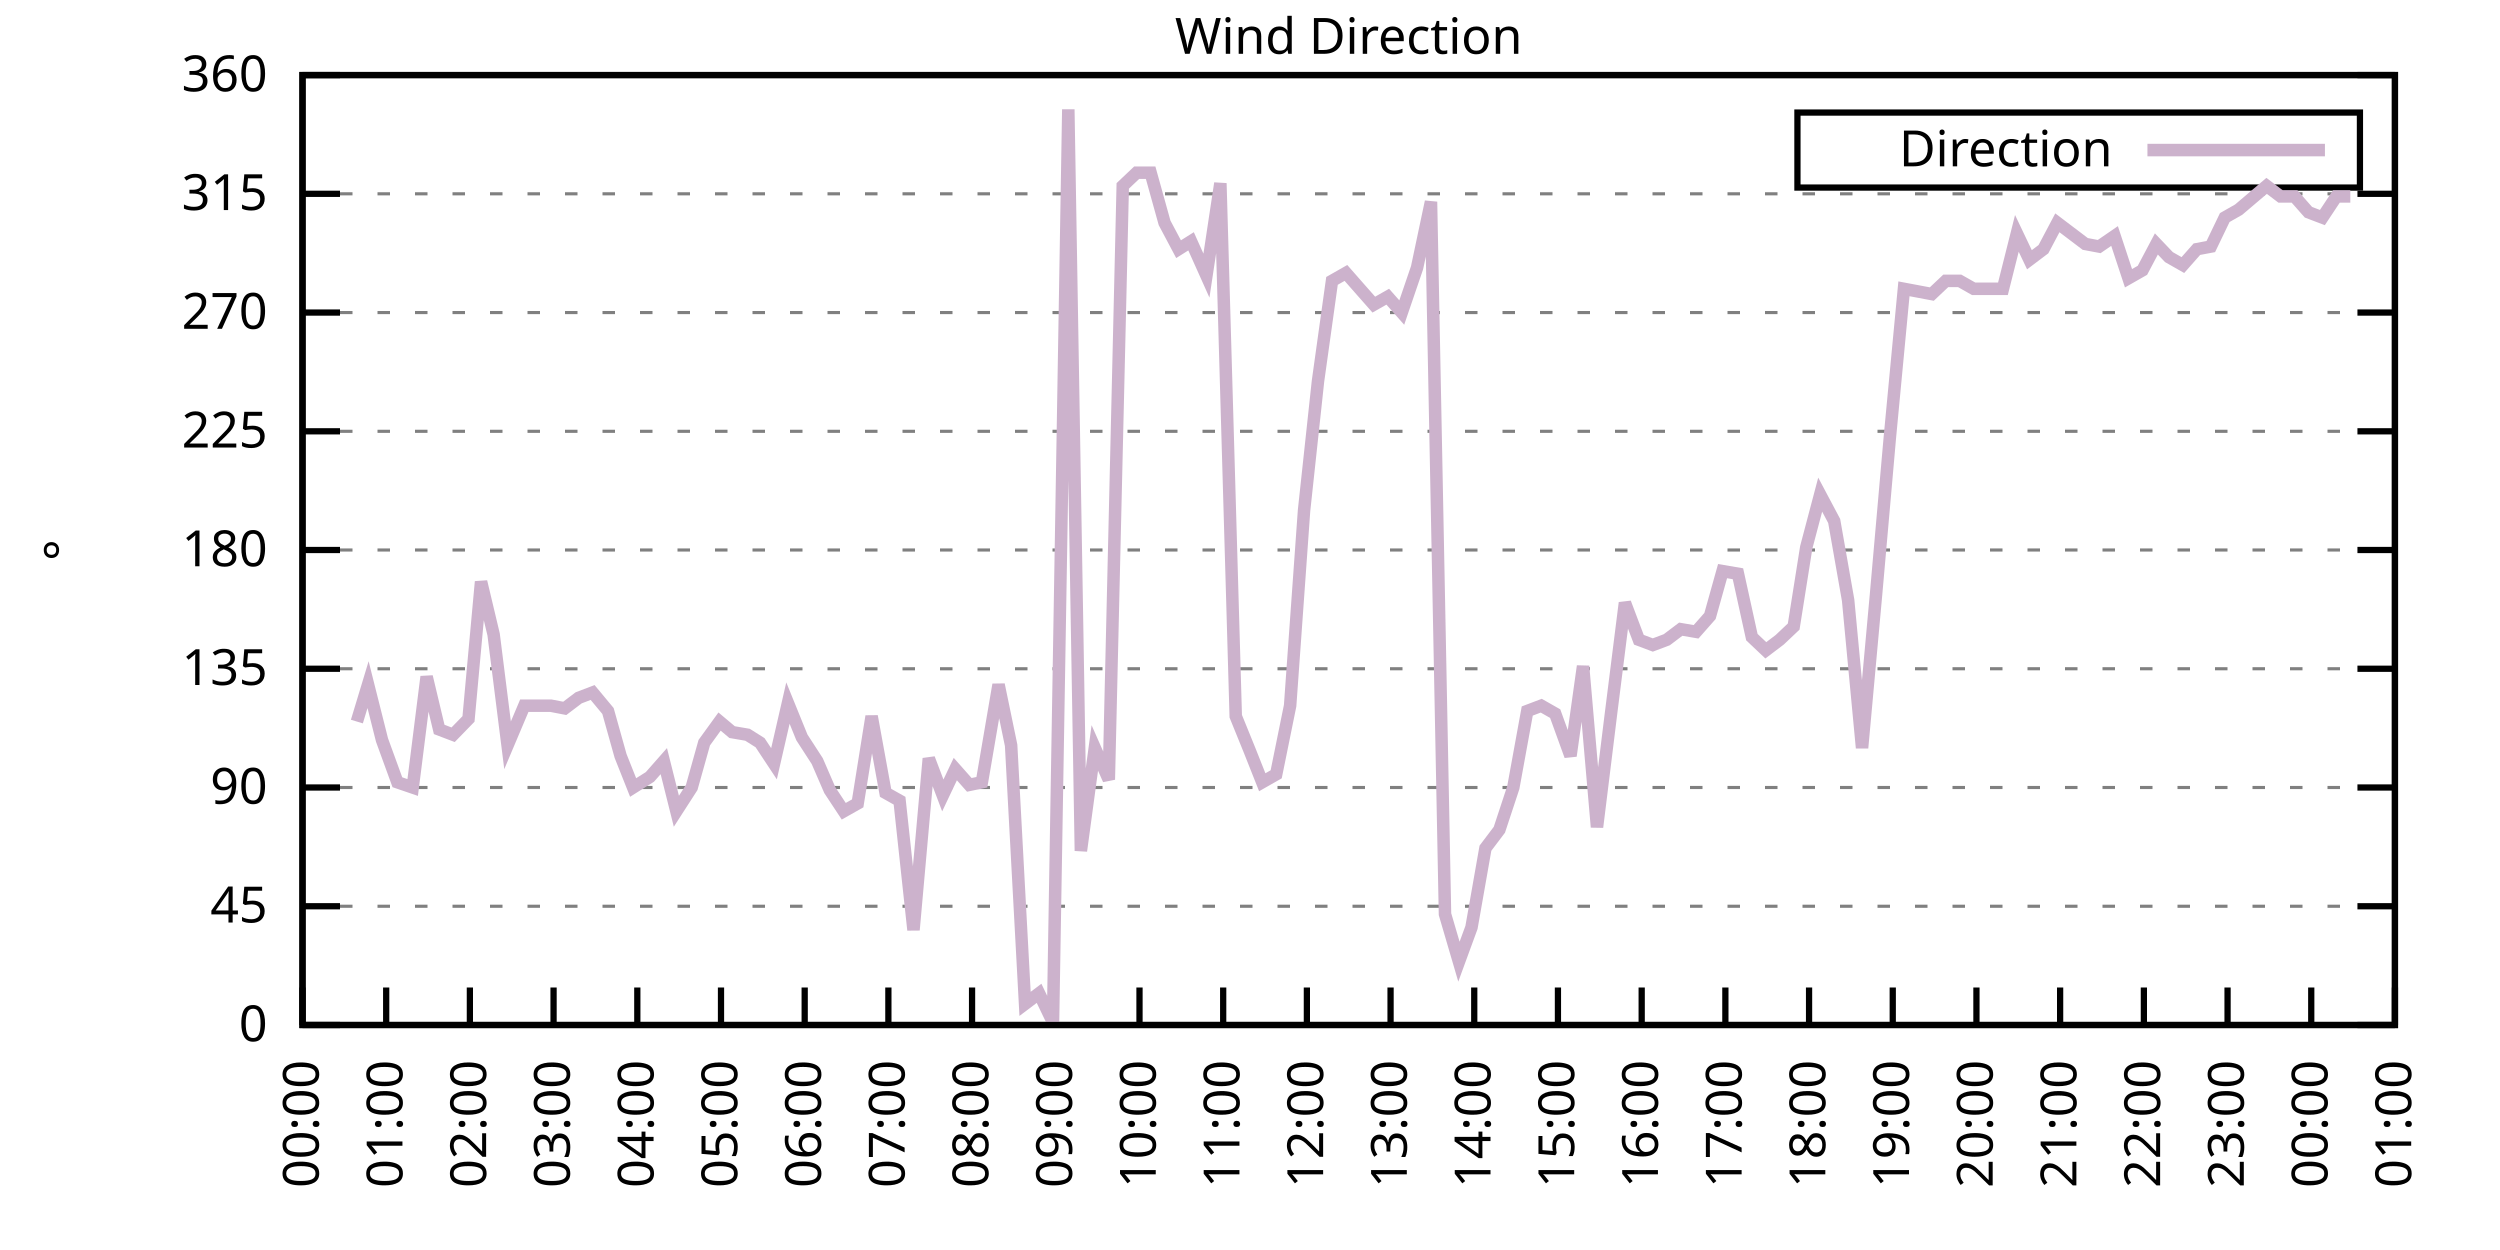
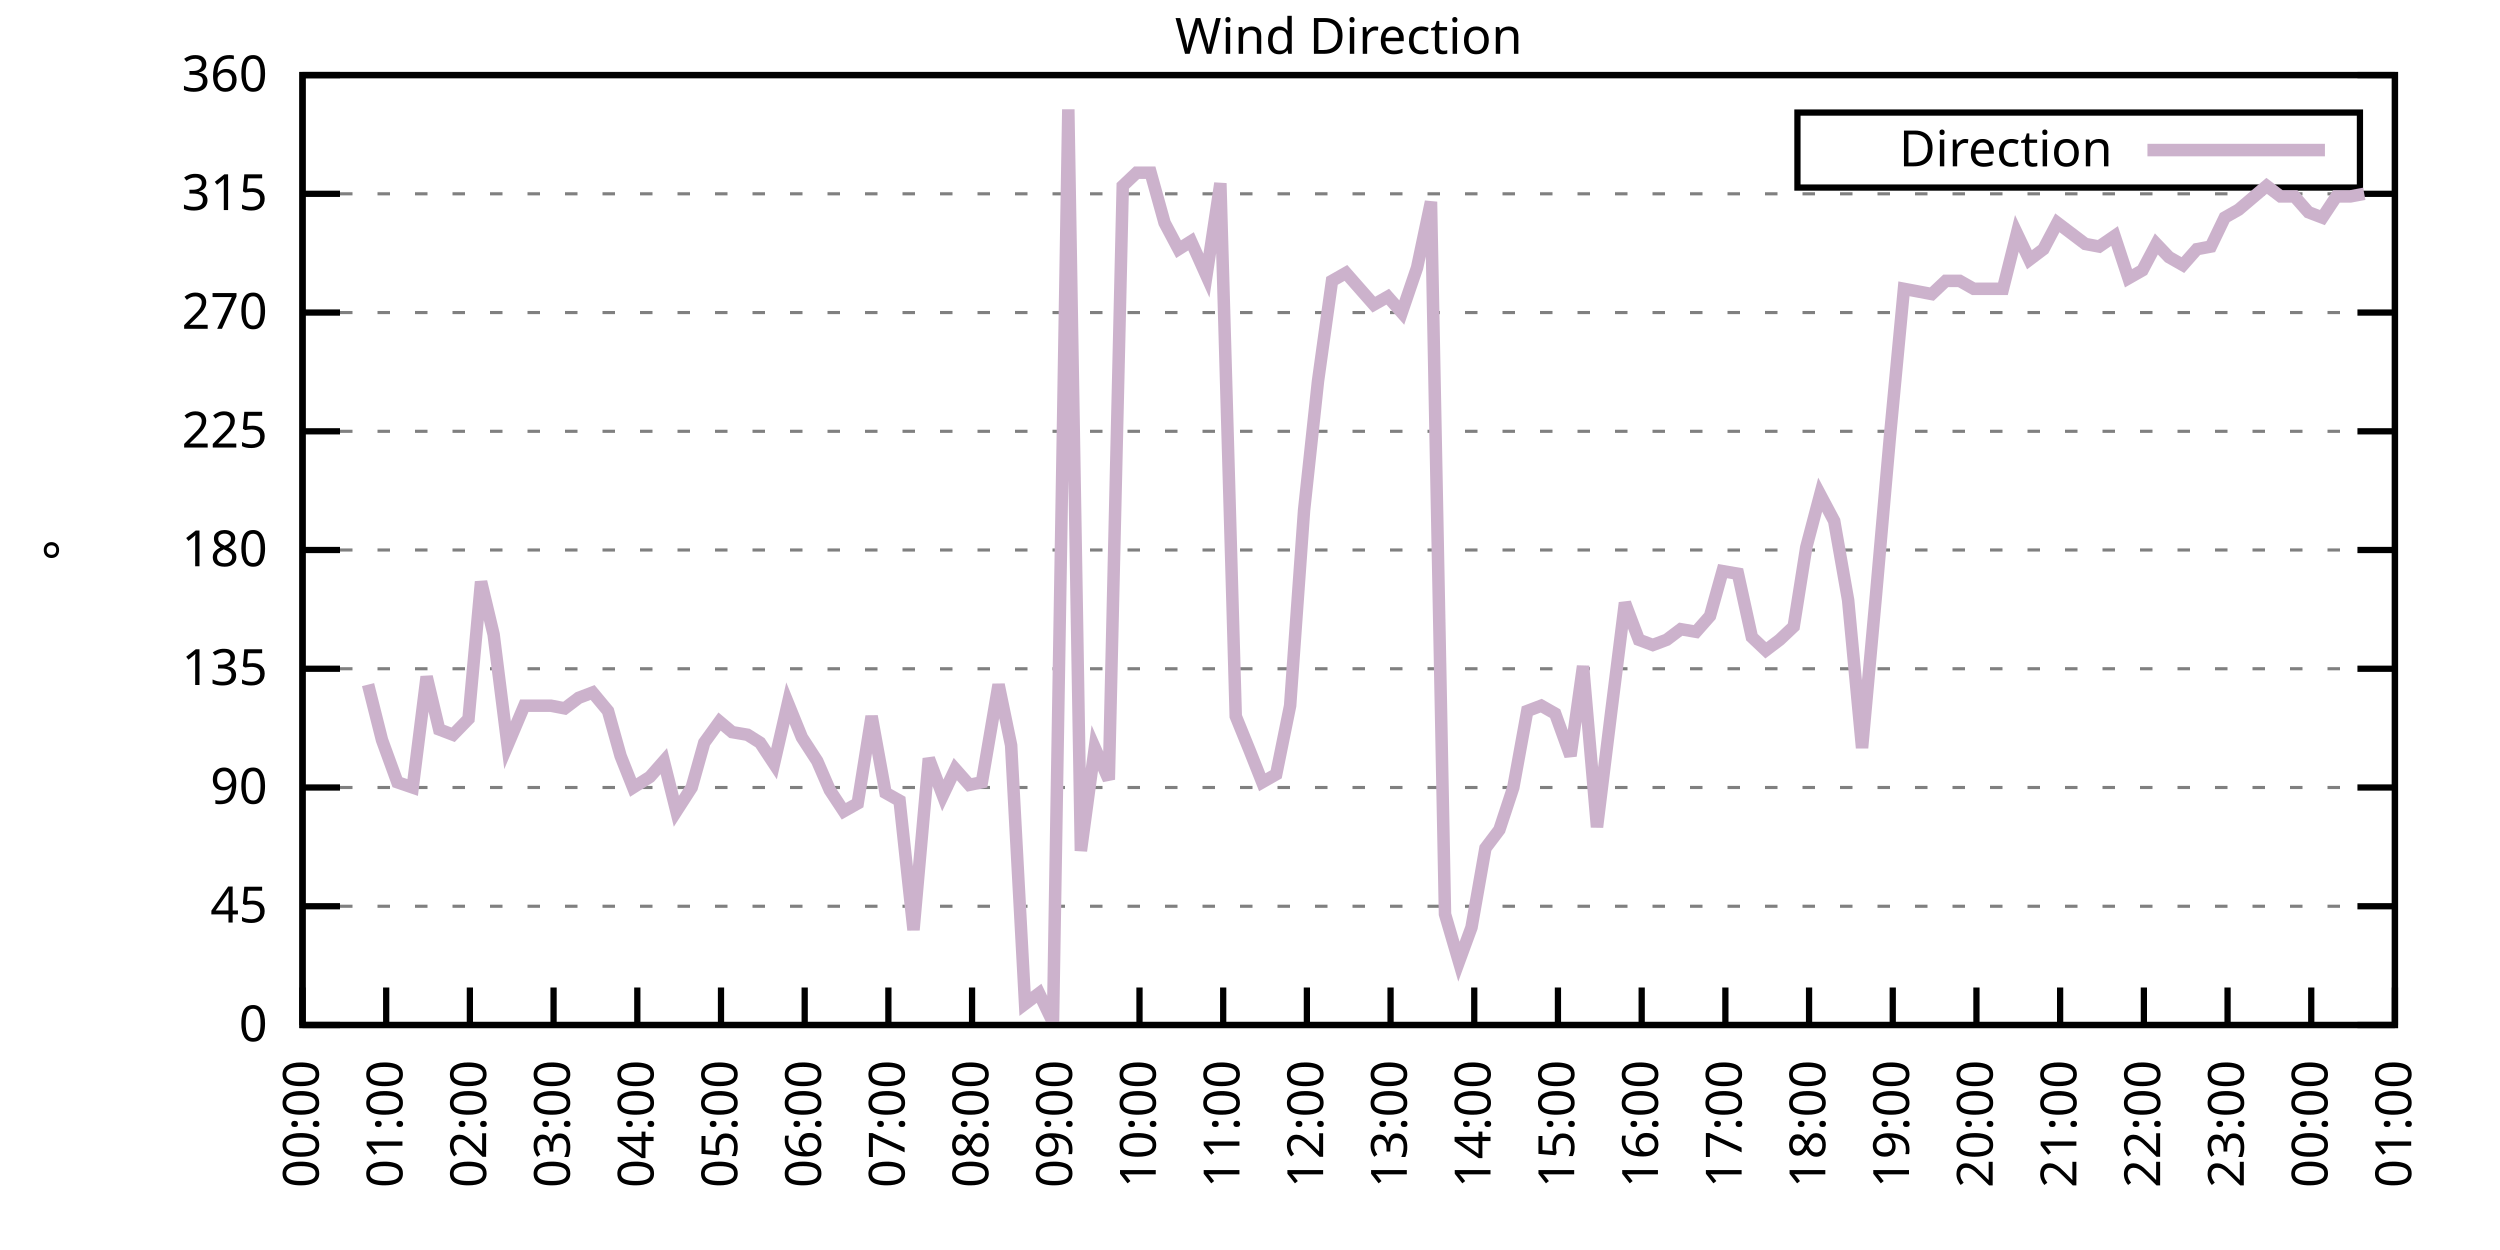
<svg xmlns="http://www.w3.org/2000/svg" xmlns:xlink="http://www.w3.org/1999/xlink" width="400" height="200" viewBox="0 0 400 200">
  <g id="gnuplot_canvas">
    <rect x="0" y="0" width="400" height="200" fill="none" />
    <defs>
      <circle id="gpDot" r="0.5" stroke-width="0.5" stroke="currentColor" />
      <path id="gpPt0" stroke-width="0.333" stroke="currentColor" d="M-1,0 h2 M0,-1 v2" />
      <path id="gpPt1" stroke-width="0.333" stroke="currentColor" d="M-1,-1 L1,1 M1,-1 L-1,1" />
      <path id="gpPt2" stroke-width="0.333" stroke="currentColor" d="M-1,0 L1,0 M0,-1 L0,1 M-1,-1 L1,1 M-1,1 L1,-1" />
      <rect id="gpPt3" stroke-width="0.333" stroke="currentColor" x="-1" y="-1" width="2" height="2" />
      <rect id="gpPt4" stroke-width="0.333" stroke="currentColor" fill="currentColor" x="-1" y="-1" width="2" height="2" />
      <circle id="gpPt5" stroke-width="0.333" stroke="currentColor" cx="0" cy="0" r="1" />
      <use xlink:href="#gpPt5" id="gpPt6" fill="currentColor" stroke="none" />
      <path id="gpPt7" stroke-width="0.333" stroke="currentColor" d="M0,-1.33 L-1.33,0.67 L1.33,0.67 z" />
      <use xlink:href="#gpPt7" id="gpPt8" fill="currentColor" stroke="none" />
      <use xlink:href="#gpPt7" id="gpPt9" stroke="currentColor" transform="rotate(180)" />
      <use xlink:href="#gpPt9" id="gpPt10" fill="currentColor" stroke="none" />
      <use xlink:href="#gpPt3" id="gpPt11" stroke="currentColor" transform="rotate(45)" />
      <use xlink:href="#gpPt11" id="gpPt12" fill="currentColor" stroke="none" />
      <path id="gpPt13" stroke-width="0.333" stroke="currentColor" d="M0,1.330 L1.265,0.411 L0.782,-1.067 L-0.782,-1.076 L-1.265,0.411 z" />
      <use xlink:href="#gpPt13" id="gpPt14" fill="currentColor" stroke="none" />
      <filter id="textbox" filterUnits="objectBoundingBox" x="0" y="0" height="1" width="1">
        <feFlood flood-color="white" flood-opacity="1" result="bgnd" />
        <feComposite in="SourceGraphic" in2="bgnd" operator="atop" />
      </filter>
      <filter id="greybox" filterUnits="objectBoundingBox" x="0" y="0" height="1" width="1">
        <feFlood flood-color="lightgrey" flood-opacity="1" result="grey" />
        <feComposite in="SourceGraphic" in2="grey" operator="atop" />
      </filter>
    </defs>
    <g fill="none" color="white" stroke="currentColor" stroke-width="1.00" stroke-linecap="butt" stroke-linejoin="miter">
</g>
    <g fill="none" color="black" stroke="currentColor" stroke-width="1.00" stroke-linecap="butt" stroke-linejoin="miter">
      <g stroke="none" shape-rendering="crispEdges">
        <polygon fill="rgb(255, 255, 255)" points="48.40,164.00 383.18,164.00 383.18,12.02 48.40,12.02 " />
      </g>
    </g>
    <g fill="none" color="black" stroke="currentColor" stroke-width="1.00" stroke-linecap="butt" stroke-linejoin="miter">
</g>
    <g fill="none" color="black" stroke="black" stroke-width="0.50" stroke-linecap="butt" stroke-linejoin="miter">
</g>
    <g fill="none" color="gray" stroke="currentColor" stroke-width="0.50" stroke-linecap="butt" stroke-linejoin="miter">
      <path stroke="gray" stroke-dasharray="2,4" class="gridline" d="M48.40,164.00 L383.19,164.00  " />
    </g>
    <g fill="none" color="gray" stroke="gray" stroke-width="1.00" stroke-linecap="butt" stroke-linejoin="miter">
</g>
    <g fill="none" color="black" stroke="currentColor" stroke-width="1.00" stroke-linecap="butt" stroke-linejoin="miter">
      <path stroke="black" d="M48.40,164.00 L54.40,164.00 M383.19,164.00 L377.19,164.00  " />
      <g transform="translate(42.80,166.60)" stroke="none" fill="black" font-family="Sans" font-size="8.00" text-anchor="end">
        <text>
          <tspan font-family="Sans"> 0</tspan>
        </text>
      </g>
    </g>
    <g fill="none" color="black" stroke="currentColor" stroke-width="1.00" stroke-linecap="butt" stroke-linejoin="miter">
</g>
    <g fill="none" color="black" stroke="black" stroke-width="0.50" stroke-linecap="butt" stroke-linejoin="miter">
</g>
    <g fill="none" color="gray" stroke="currentColor" stroke-width="0.50" stroke-linecap="butt" stroke-linejoin="miter">
      <path stroke="gray" stroke-dasharray="2,4" class="gridline" d="M48.40,145.00 L383.19,145.00  " />
    </g>
    <g fill="none" color="gray" stroke="gray" stroke-width="1.00" stroke-linecap="butt" stroke-linejoin="miter">
</g>
    <g fill="none" color="black" stroke="currentColor" stroke-width="1.00" stroke-linecap="butt" stroke-linejoin="miter">
      <path stroke="black" d="M48.40,145.00 L54.40,145.00 M383.19,145.00 L377.19,145.00  " />
      <g transform="translate(42.80,147.60)" stroke="none" fill="black" font-family="Sans" font-size="8.00" text-anchor="end">
        <text>
          <tspan font-family="Sans"> 45</tspan>
        </text>
      </g>
    </g>
    <g fill="none" color="black" stroke="currentColor" stroke-width="1.00" stroke-linecap="butt" stroke-linejoin="miter">
</g>
    <g fill="none" color="black" stroke="black" stroke-width="0.50" stroke-linecap="butt" stroke-linejoin="miter">
</g>
    <g fill="none" color="gray" stroke="currentColor" stroke-width="0.50" stroke-linecap="butt" stroke-linejoin="miter">
      <path stroke="gray" stroke-dasharray="2,4" class="gridline" d="M48.40,126.00 L383.19,126.00  " />
    </g>
    <g fill="none" color="gray" stroke="gray" stroke-width="1.00" stroke-linecap="butt" stroke-linejoin="miter">
</g>
    <g fill="none" color="black" stroke="currentColor" stroke-width="1.00" stroke-linecap="butt" stroke-linejoin="miter">
      <path stroke="black" d="M48.40,126.00 L54.40,126.00 M383.19,126.00 L377.19,126.00  " />
      <g transform="translate(42.80,128.60)" stroke="none" fill="black" font-family="Sans" font-size="8.00" text-anchor="end">
        <text>
          <tspan font-family="Sans"> 90</tspan>
        </text>
      </g>
    </g>
    <g fill="none" color="black" stroke="currentColor" stroke-width="1.00" stroke-linecap="butt" stroke-linejoin="miter">
</g>
    <g fill="none" color="black" stroke="black" stroke-width="0.50" stroke-linecap="butt" stroke-linejoin="miter">
</g>
    <g fill="none" color="gray" stroke="currentColor" stroke-width="0.50" stroke-linecap="butt" stroke-linejoin="miter">
      <path stroke="gray" stroke-dasharray="2,4" class="gridline" d="M48.40,107.00 L383.19,107.00  " />
    </g>
    <g fill="none" color="gray" stroke="gray" stroke-width="1.00" stroke-linecap="butt" stroke-linejoin="miter">
</g>
    <g fill="none" color="black" stroke="currentColor" stroke-width="1.00" stroke-linecap="butt" stroke-linejoin="miter">
      <path stroke="black" d="M48.40,107.00 L54.40,107.00 M383.19,107.00 L377.19,107.00  " />
      <g transform="translate(42.80,109.60)" stroke="none" fill="black" font-family="Sans" font-size="8.00" text-anchor="end">
        <text>
          <tspan font-family="Sans"> 135</tspan>
        </text>
      </g>
    </g>
    <g fill="none" color="black" stroke="currentColor" stroke-width="1.00" stroke-linecap="butt" stroke-linejoin="miter">
</g>
    <g fill="none" color="black" stroke="black" stroke-width="0.50" stroke-linecap="butt" stroke-linejoin="miter">
</g>
    <g fill="none" color="gray" stroke="currentColor" stroke-width="0.50" stroke-linecap="butt" stroke-linejoin="miter">
      <path stroke="gray" stroke-dasharray="2,4" class="gridline" d="M48.40,88.00 L383.19,88.00  " />
    </g>
    <g fill="none" color="gray" stroke="gray" stroke-width="1.00" stroke-linecap="butt" stroke-linejoin="miter">
</g>
    <g fill="none" color="black" stroke="currentColor" stroke-width="1.00" stroke-linecap="butt" stroke-linejoin="miter">
      <path stroke="black" d="M48.40,88.00 L54.40,88.00 M383.19,88.00 L377.19,88.00  " />
      <g transform="translate(42.80,90.60)" stroke="none" fill="black" font-family="Sans" font-size="8.00" text-anchor="end">
        <text>
          <tspan font-family="Sans"> 180</tspan>
        </text>
      </g>
    </g>
    <g fill="none" color="black" stroke="currentColor" stroke-width="1.00" stroke-linecap="butt" stroke-linejoin="miter">
</g>
    <g fill="none" color="black" stroke="black" stroke-width="0.50" stroke-linecap="butt" stroke-linejoin="miter">
</g>
    <g fill="none" color="gray" stroke="currentColor" stroke-width="0.50" stroke-linecap="butt" stroke-linejoin="miter">
      <path stroke="gray" stroke-dasharray="2,4" class="gridline" d="M48.40,69.01 L383.19,69.01  " />
    </g>
    <g fill="none" color="gray" stroke="gray" stroke-width="1.00" stroke-linecap="butt" stroke-linejoin="miter">
</g>
    <g fill="none" color="black" stroke="currentColor" stroke-width="1.00" stroke-linecap="butt" stroke-linejoin="miter">
      <path stroke="black" d="M48.40,69.01 L54.40,69.01 M383.19,69.01 L377.19,69.01  " />
      <g transform="translate(42.80,71.61)" stroke="none" fill="black" font-family="Sans" font-size="8.00" text-anchor="end">
        <text>
          <tspan font-family="Sans"> 225</tspan>
        </text>
      </g>
    </g>
    <g fill="none" color="black" stroke="currentColor" stroke-width="1.00" stroke-linecap="butt" stroke-linejoin="miter">
</g>
    <g fill="none" color="black" stroke="black" stroke-width="0.50" stroke-linecap="butt" stroke-linejoin="miter">
</g>
    <g fill="none" color="gray" stroke="currentColor" stroke-width="0.50" stroke-linecap="butt" stroke-linejoin="miter">
      <path stroke="gray" stroke-dasharray="2,4" class="gridline" d="M48.40,50.01 L383.19,50.01  " />
    </g>
    <g fill="none" color="gray" stroke="gray" stroke-width="1.00" stroke-linecap="butt" stroke-linejoin="miter">
</g>
    <g fill="none" color="black" stroke="currentColor" stroke-width="1.00" stroke-linecap="butt" stroke-linejoin="miter">
      <path stroke="black" d="M48.40,50.01 L54.40,50.01 M383.19,50.01 L377.19,50.01  " />
      <g transform="translate(42.80,52.61)" stroke="none" fill="black" font-family="Sans" font-size="8.00" text-anchor="end">
        <text>
          <tspan font-family="Sans"> 270</tspan>
        </text>
      </g>
    </g>
    <g fill="none" color="black" stroke="currentColor" stroke-width="1.00" stroke-linecap="butt" stroke-linejoin="miter">
</g>
    <g fill="none" color="black" stroke="black" stroke-width="0.50" stroke-linecap="butt" stroke-linejoin="miter">
</g>
    <g fill="none" color="gray" stroke="currentColor" stroke-width="0.50" stroke-linecap="butt" stroke-linejoin="miter">
      <path stroke="gray" stroke-dasharray="2,4" class="gridline" d="M48.40,31.01 L383.19,31.01  " />
    </g>
    <g fill="none" color="gray" stroke="gray" stroke-width="1.00" stroke-linecap="butt" stroke-linejoin="miter">
</g>
    <g fill="none" color="black" stroke="currentColor" stroke-width="1.00" stroke-linecap="butt" stroke-linejoin="miter">
      <path stroke="black" d="M48.40,31.01 L54.40,31.01 M383.19,31.01 L377.19,31.01  " />
      <g transform="translate(42.80,33.61)" stroke="none" fill="black" font-family="Sans" font-size="8.00" text-anchor="end">
        <text>
          <tspan font-family="Sans"> 315</tspan>
        </text>
      </g>
    </g>
    <g fill="none" color="black" stroke="currentColor" stroke-width="1.00" stroke-linecap="butt" stroke-linejoin="miter">
</g>
    <g fill="none" color="black" stroke="black" stroke-width="0.50" stroke-linecap="butt" stroke-linejoin="miter">
</g>
    <g fill="none" color="gray" stroke="currentColor" stroke-width="0.50" stroke-linecap="butt" stroke-linejoin="miter">
      <path stroke="gray" stroke-dasharray="2,4" class="gridline" d="M48.40,12.01 L383.19,12.01  " />
    </g>
    <g fill="none" color="gray" stroke="gray" stroke-width="1.00" stroke-linecap="butt" stroke-linejoin="miter">
</g>
    <g fill="none" color="black" stroke="currentColor" stroke-width="1.00" stroke-linecap="butt" stroke-linejoin="miter">
      <path stroke="black" d="M48.40,12.01 L54.40,12.01 M383.19,12.01 L377.19,12.01  " />
      <g transform="translate(42.80,14.61)" stroke="none" fill="black" font-family="Sans" font-size="8.00" text-anchor="end">
        <text>
          <tspan font-family="Sans"> 360</tspan>
        </text>
      </g>
    </g>
    <g fill="none" color="black" stroke="currentColor" stroke-width="1.00" stroke-linecap="butt" stroke-linejoin="miter">
      <path stroke="black" d="M48.40,164.00 L48.40,158.00  " />
      <g transform="translate(51.00,169.60) rotate(270.00)" stroke="none" fill="black" font-family="Sans" font-size="8.00" text-anchor="end">
        <text>
          <tspan font-family="Sans">00:00</tspan>
        </text>
      </g>
    </g>
    <g fill="none" color="black" stroke="currentColor" stroke-width="1.00" stroke-linecap="butt" stroke-linejoin="miter">
      <path stroke="black" d="M61.79,164.00 L61.79,158.00  " />
      <g transform="translate(64.39,169.60) rotate(270.00)" stroke="none" fill="black" font-family="Sans" font-size="8.00" text-anchor="end">
        <text>
          <tspan font-family="Sans">01:00</tspan>
        </text>
      </g>
    </g>
    <g fill="none" color="black" stroke="currentColor" stroke-width="1.00" stroke-linecap="butt" stroke-linejoin="miter">
      <path stroke="black" d="M75.18,164.00 L75.18,158.00  " />
      <g transform="translate(77.78,169.60) rotate(270.00)" stroke="none" fill="black" font-family="Sans" font-size="8.00" text-anchor="end">
        <text>
          <tspan font-family="Sans">02:00</tspan>
        </text>
      </g>
    </g>
    <g fill="none" color="black" stroke="currentColor" stroke-width="1.00" stroke-linecap="butt" stroke-linejoin="miter">
      <path stroke="black" d="M88.57,164.00 L88.57,158.00  " />
      <g transform="translate(91.17,169.60) rotate(270.00)" stroke="none" fill="black" font-family="Sans" font-size="8.00" text-anchor="end">
        <text>
          <tspan font-family="Sans">03:00</tspan>
        </text>
      </g>
    </g>
    <g fill="none" color="black" stroke="currentColor" stroke-width="1.00" stroke-linecap="butt" stroke-linejoin="miter">
      <path stroke="black" d="M101.97,164.00 L101.97,158.00  " />
      <g transform="translate(104.57,169.60) rotate(270.00)" stroke="none" fill="black" font-family="Sans" font-size="8.00" text-anchor="end">
        <text>
          <tspan font-family="Sans">04:00</tspan>
        </text>
      </g>
    </g>
    <g fill="none" color="black" stroke="currentColor" stroke-width="1.00" stroke-linecap="butt" stroke-linejoin="miter">
      <path stroke="black" d="M115.36,164.00 L115.36,158.00  " />
      <g transform="translate(117.96,169.60) rotate(270.00)" stroke="none" fill="black" font-family="Sans" font-size="8.00" text-anchor="end">
        <text>
          <tspan font-family="Sans">05:00</tspan>
        </text>
      </g>
    </g>
    <g fill="none" color="black" stroke="currentColor" stroke-width="1.00" stroke-linecap="butt" stroke-linejoin="miter">
      <path stroke="black" d="M128.75,164.00 L128.75,158.00  " />
      <g transform="translate(131.35,169.60) rotate(270.00)" stroke="none" fill="black" font-family="Sans" font-size="8.00" text-anchor="end">
        <text>
          <tspan font-family="Sans">06:00</tspan>
        </text>
      </g>
    </g>
    <g fill="none" color="black" stroke="currentColor" stroke-width="1.00" stroke-linecap="butt" stroke-linejoin="miter">
      <path stroke="black" d="M142.14,164.00 L142.14,158.00  " />
      <g transform="translate(144.74,169.60) rotate(270.00)" stroke="none" fill="black" font-family="Sans" font-size="8.00" text-anchor="end">
        <text>
          <tspan font-family="Sans">07:00</tspan>
        </text>
      </g>
    </g>
    <g fill="none" color="black" stroke="currentColor" stroke-width="1.00" stroke-linecap="butt" stroke-linejoin="miter">
      <path stroke="black" d="M155.53,164.00 L155.53,158.00  " />
      <g transform="translate(158.13,169.60) rotate(270.00)" stroke="none" fill="black" font-family="Sans" font-size="8.00" text-anchor="end">
        <text>
          <tspan font-family="Sans">08:00</tspan>
        </text>
      </g>
    </g>
    <g fill="none" color="black" stroke="currentColor" stroke-width="1.00" stroke-linecap="butt" stroke-linejoin="miter">
      <path stroke="black" d="M168.92,164.00 L168.92,158.00  " />
      <g transform="translate(171.52,169.60) rotate(270.00)" stroke="none" fill="black" font-family="Sans" font-size="8.00" text-anchor="end">
        <text>
          <tspan font-family="Sans">09:00</tspan>
        </text>
      </g>
    </g>
    <g fill="none" color="black" stroke="currentColor" stroke-width="1.00" stroke-linecap="butt" stroke-linejoin="miter">
      <path stroke="black" d="M182.32,164.00 L182.32,158.00  " />
      <g transform="translate(184.92,169.60) rotate(270.00)" stroke="none" fill="black" font-family="Sans" font-size="8.00" text-anchor="end">
        <text>
          <tspan font-family="Sans">10:00</tspan>
        </text>
      </g>
    </g>
    <g fill="none" color="black" stroke="currentColor" stroke-width="1.00" stroke-linecap="butt" stroke-linejoin="miter">
      <path stroke="black" d="M195.71,164.00 L195.71,158.00  " />
      <g transform="translate(198.31,169.60) rotate(270.00)" stroke="none" fill="black" font-family="Sans" font-size="8.00" text-anchor="end">
        <text>
          <tspan font-family="Sans">11:00</tspan>
        </text>
      </g>
    </g>
    <g fill="none" color="black" stroke="currentColor" stroke-width="1.00" stroke-linecap="butt" stroke-linejoin="miter">
      <path stroke="black" d="M209.10,164.00 L209.10,158.00  " />
      <g transform="translate(211.70,169.60) rotate(270.00)" stroke="none" fill="black" font-family="Sans" font-size="8.00" text-anchor="end">
        <text>
          <tspan font-family="Sans">12:00</tspan>
        </text>
      </g>
    </g>
    <g fill="none" color="black" stroke="currentColor" stroke-width="1.00" stroke-linecap="butt" stroke-linejoin="miter">
      <path stroke="black" d="M222.49,164.00 L222.49,158.00  " />
      <g transform="translate(225.09,169.60) rotate(270.00)" stroke="none" fill="black" font-family="Sans" font-size="8.00" text-anchor="end">
        <text>
          <tspan font-family="Sans">13:00</tspan>
        </text>
      </g>
    </g>
    <g fill="none" color="black" stroke="currentColor" stroke-width="1.00" stroke-linecap="butt" stroke-linejoin="miter">
      <path stroke="black" d="M235.88,164.00 L235.88,158.00  " />
      <g transform="translate(238.48,169.60) rotate(270.00)" stroke="none" fill="black" font-family="Sans" font-size="8.00" text-anchor="end">
        <text>
          <tspan font-family="Sans">14:00</tspan>
        </text>
      </g>
    </g>
    <g fill="none" color="black" stroke="currentColor" stroke-width="1.00" stroke-linecap="butt" stroke-linejoin="miter">
      <path stroke="black" d="M249.27,164.00 L249.27,158.00  " />
      <g transform="translate(251.87,169.60) rotate(270.00)" stroke="none" fill="black" font-family="Sans" font-size="8.00" text-anchor="end">
        <text>
          <tspan font-family="Sans">15:00</tspan>
        </text>
      </g>
    </g>
    <g fill="none" color="black" stroke="currentColor" stroke-width="1.00" stroke-linecap="butt" stroke-linejoin="miter">
      <path stroke="black" d="M262.67,164.00 L262.67,158.00  " />
      <g transform="translate(265.27,169.60) rotate(270.00)" stroke="none" fill="black" font-family="Sans" font-size="8.00" text-anchor="end">
        <text>
          <tspan font-family="Sans">16:00</tspan>
        </text>
      </g>
    </g>
    <g fill="none" color="black" stroke="currentColor" stroke-width="1.00" stroke-linecap="butt" stroke-linejoin="miter">
      <path stroke="black" d="M276.06,164.00 L276.06,158.00  " />
      <g transform="translate(278.66,169.60) rotate(270.00)" stroke="none" fill="black" font-family="Sans" font-size="8.00" text-anchor="end">
        <text>
          <tspan font-family="Sans">17:00</tspan>
        </text>
      </g>
    </g>
    <g fill="none" color="black" stroke="currentColor" stroke-width="1.00" stroke-linecap="butt" stroke-linejoin="miter">
      <path stroke="black" d="M289.45,164.00 L289.45,158.00  " />
      <g transform="translate(292.05,169.60) rotate(270.00)" stroke="none" fill="black" font-family="Sans" font-size="8.00" text-anchor="end">
        <text>
          <tspan font-family="Sans">18:00</tspan>
        </text>
      </g>
    </g>
    <g fill="none" color="black" stroke="currentColor" stroke-width="1.00" stroke-linecap="butt" stroke-linejoin="miter">
      <path stroke="black" d="M302.84,164.00 L302.84,158.00  " />
      <g transform="translate(305.44,169.60) rotate(270.00)" stroke="none" fill="black" font-family="Sans" font-size="8.00" text-anchor="end">
        <text>
          <tspan font-family="Sans">19:00</tspan>
        </text>
      </g>
    </g>
    <g fill="none" color="black" stroke="currentColor" stroke-width="1.00" stroke-linecap="butt" stroke-linejoin="miter">
      <path stroke="black" d="M316.23,164.00 L316.23,158.00  " />
      <g transform="translate(318.83,169.60) rotate(270.00)" stroke="none" fill="black" font-family="Sans" font-size="8.00" text-anchor="end">
        <text>
          <tspan font-family="Sans">20:00</tspan>
        </text>
      </g>
    </g>
    <g fill="none" color="black" stroke="currentColor" stroke-width="1.00" stroke-linecap="butt" stroke-linejoin="miter">
      <path stroke="black" d="M329.62,164.00 L329.62,158.00  " />
      <g transform="translate(332.22,169.60) rotate(270.00)" stroke="none" fill="black" font-family="Sans" font-size="8.00" text-anchor="end">
        <text>
          <tspan font-family="Sans">21:00</tspan>
        </text>
      </g>
    </g>
    <g fill="none" color="black" stroke="currentColor" stroke-width="1.00" stroke-linecap="butt" stroke-linejoin="miter">
      <path stroke="black" d="M343.02,164.00 L343.02,158.00  " />
      <g transform="translate(345.62,169.60) rotate(270.00)" stroke="none" fill="black" font-family="Sans" font-size="8.00" text-anchor="end">
        <text>
          <tspan font-family="Sans">22:00</tspan>
        </text>
      </g>
    </g>
    <g fill="none" color="black" stroke="currentColor" stroke-width="1.00" stroke-linecap="butt" stroke-linejoin="miter">
      <path stroke="black" d="M356.41,164.00 L356.41,158.00  " />
      <g transform="translate(359.01,169.60) rotate(270.00)" stroke="none" fill="black" font-family="Sans" font-size="8.00" text-anchor="end">
        <text>
          <tspan font-family="Sans">23:00</tspan>
        </text>
      </g>
    </g>
    <g fill="none" color="black" stroke="currentColor" stroke-width="1.00" stroke-linecap="butt" stroke-linejoin="miter">
      <path stroke="black" d="M369.80,164.00 L369.80,158.00  " />
      <g transform="translate(372.40,169.60) rotate(270.00)" stroke="none" fill="black" font-family="Sans" font-size="8.00" text-anchor="end">
        <text>
          <tspan font-family="Sans">00:00</tspan>
        </text>
      </g>
    </g>
    <g fill="none" color="black" stroke="currentColor" stroke-width="1.00" stroke-linecap="butt" stroke-linejoin="miter">
      <path stroke="black" d="M383.19,164.00 L383.19,158.00  " />
      <g transform="translate(385.79,169.60) rotate(270.00)" stroke="none" fill="black" font-family="Sans" font-size="8.00" text-anchor="end">
        <text>
          <tspan font-family="Sans">01:00</tspan>
        </text>
      </g>
    </g>
    <g fill="none" color="black" stroke="currentColor" stroke-width="1.00" stroke-linecap="butt" stroke-linejoin="miter">
</g>
    <g fill="none" color="black" stroke="currentColor" stroke-width="1.00" stroke-linecap="butt" stroke-linejoin="miter">
      <path stroke="black" d="M48.40,12.01 L48.40,164.00 L383.19,164.00 L383.19,12.01 L48.40,12.01 Z  " />
    </g>
    <g fill="none" color="black" stroke="currentColor" stroke-width="1.00" stroke-linecap="butt" stroke-linejoin="miter">
</g>
    <g fill="none" color="black" stroke="currentColor" stroke-width="1.00" stroke-linecap="butt" stroke-linejoin="miter">
      <path stroke="black" d="M287.59,30.01 L287.59,18.01 L377.59,18.01 L377.59,30.01 L287.59,30.01 Z  " />
    </g>
    <g id="Wind_direction_plot_1">
      <g fill="none" color="white" stroke="black" stroke-width="2.00" stroke-linecap="butt" stroke-linejoin="miter">
</g>
      <g fill="none" color="black" stroke="currentColor" stroke-width="2.00" stroke-linecap="butt" stroke-linejoin="miter">
        <g transform="translate(337.99,26.61)" stroke="none" fill="black" font-family="Sans" font-size="8.00" text-anchor="end">
          <text>
            <tspan font-family="Sans">Direction</tspan>
          </text>
        </g>
      </g>
      <g fill="none" color="black" stroke="currentColor" stroke-width="2.00" stroke-linecap="butt" stroke-linejoin="miter">
-         <path stroke="rgb(204, 178, 204)" d="M343.59,24.01 L371.99,24.01 M57.10,115.45 L58.89,109.54 L61.12,118.40 L63.58,125.16 L66.03,126.00 L68.26,108.27   L70.27,116.71 L72.50,117.56 L74.96,115.03 L76.97,93.07 L78.98,101.52 L81.21,119.25 L83.89,112.91 L85.90,112.91   L88.13,112.91 L90.36,113.34 L92.59,111.65 L94.82,110.80 L97.28,113.76 L99.29,120.94 L101.30,126.00 L103.98,124.31   L106.21,121.78 L108.22,129.80 L110.67,126.00 L112.68,118.83 L115.13,115.45 L117.14,117.14 L119.60,117.56 L121.61,118.83   L123.84,122.20 L126.07,112.49 L128.30,117.98 L130.76,121.78 L132.77,126.42 L135.00,129.80 L137.23,128.54 L139.46,114.60   L141.69,126.85 L143.93,128.11 L146.16,148.80 L148.61,121.36 L150.85,127.27 L152.85,123.05 L155.09,125.58 L157.10,125.16   L159.77,109.54 L161.78,119.25 L164.01,160.62 L166.25,158.93 L168.48,163.58 L170.93,17.50 L172.94,136.14 L175.17,119.67   L177.41,124.74 L179.64,29.74 L181.87,27.63 L184.10,27.63 L186.33,35.65 L188.57,39.87 L190.57,38.61 L193.03,44.10   L195.26,29.32 L197.72,114.60 L199.95,120.09 L201.96,125.16 L204.19,123.89 L206.42,112.91 L208.65,81.67 L210.88,60.98   L213.12,44.94 L215.35,43.67 L217.58,46.21 L219.81,48.74 L222.04,47.47 L224.28,50.01 L226.73,42.83 L228.96,32.28   L231.20,146.27 L233.43,153.87 L235.44,148.38 L237.67,135.71 L239.90,132.76 L242.13,126.00 L244.36,113.76 L246.60,112.91   L248.83,114.18 L251.28,120.94 L253.29,106.58 L255.52,132.34 L257.76,114.18 L259.99,96.45 L262.22,102.36 L264.45,103.20   L266.68,102.36 L268.92,100.67 L271.37,101.09 L273.60,98.56 L275.61,91.38 L278.07,91.80 L280.30,101.94 L282.53,104.05   L284.76,102.36 L286.99,100.25 L289.00,87.58 L291.23,79.14 L293.47,83.36 L295.70,96.03 L297.93,119.67 L300.16,95.18   L302.39,69.85 L304.63,46.21 L306.86,46.63 L309.09,47.05 L311.32,44.94 L313.55,44.94 L315.79,46.21 L318.02,46.21   L320.47,46.21 L322.70,37.34 L324.71,41.56 L326.95,39.87 L329.18,35.65 L331.41,37.34 L333.64,39.03 L335.87,39.45   L338.33,37.76 L340.56,44.52 L342.79,43.25 L345.02,39.03 L347.03,41.14 L349.26,42.41 L351.50,39.87 L353.73,39.45   L355.96,34.81 L358.19,33.54 L362.66,29.74 L364.89,31.43 L367.12,31.43 L369.35,33.96 L371.58,34.81 L373.82,31.43   L376.05,31.43  " />
+         <path stroke="rgb(204, 178, 204)" d="M343.59,24.01 L371.99,24.01 M58.89,109.54 L61.12,118.40 L63.58,125.16 L66.03,126.00 L68.26,108.27 L70.27,116.71   L72.50,117.56 L74.96,115.03 L76.97,93.07 L78.98,101.52 L81.21,119.25 L83.89,112.91 L85.90,112.91 L88.13,112.91   L90.36,113.34 L92.59,111.65 L94.82,110.80 L97.28,113.76 L99.29,120.94 L101.30,126.00 L103.98,124.31 L106.21,121.78   L108.22,129.80 L110.67,126.00 L112.68,118.83 L115.13,115.45 L117.14,117.14 L119.60,117.56 L121.61,118.83 L123.84,122.20   L126.07,112.49 L128.30,117.98 L130.76,121.78 L132.77,126.42 L135.00,129.80 L137.23,128.54 L139.46,114.60 L141.69,126.85   L143.93,128.11 L146.16,148.80 L148.61,121.36 L150.85,127.27 L152.85,123.05 L155.09,125.58 L157.10,125.16 L159.77,109.54   L161.78,119.25 L164.01,160.62 L166.25,158.93 L168.48,163.58 L170.93,17.50 L172.94,136.14 L175.17,119.67 L177.41,124.74   L179.64,29.74 L181.87,27.63 L184.10,27.63 L186.33,35.65 L188.57,39.87 L190.57,38.61 L193.03,44.10 L195.26,29.32   L197.72,114.60 L199.95,120.09 L201.96,125.16 L204.19,123.89 L206.42,112.91 L208.65,81.67 L210.88,60.98 L213.12,44.94   L215.35,43.67 L217.58,46.21 L219.81,48.74 L222.04,47.47 L224.28,50.01 L226.73,42.83 L228.96,32.28 L231.20,146.27   L233.43,153.87 L235.44,148.38 L237.67,135.71 L239.90,132.76 L242.13,126.00 L244.36,113.76 L246.60,112.91 L248.83,114.18   L251.28,120.94 L253.29,106.58 L255.52,132.34 L257.76,114.18 L259.99,96.45 L262.22,102.36 L264.45,103.20 L266.68,102.36   L268.92,100.67 L271.37,101.09 L273.60,98.56 L275.61,91.38 L278.07,91.80 L280.30,101.94 L282.53,104.05 L284.76,102.36   L286.99,100.25 L289.00,87.58 L291.23,79.14 L293.47,83.36 L295.70,96.03 L297.93,119.67 L300.16,95.18 L302.39,69.85   L304.63,46.21 L306.86,46.63 L309.09,47.05 L311.32,44.94 L313.55,44.94 L315.79,46.21 L318.02,46.21 L320.47,46.21   L322.70,37.34 L324.71,41.56 L326.95,39.87 L329.18,35.65 L331.41,37.34 L333.64,39.03 L335.87,39.45 L338.33,37.76   L340.56,44.52 L342.79,43.25 L345.02,39.03 L347.03,41.14 L349.26,42.41 L351.50,39.87 L353.73,39.45 L355.96,34.81   L358.19,33.54 L362.66,29.74 L364.89,31.43 L367.12,31.43 L369.35,33.96 L371.58,34.81 L373.82,31.43 L376.05,31.43   L378.28,31.01  " />
      </g>
    </g>
    <g fill="none" color="black" stroke="currentColor" stroke-width="2.00" stroke-linecap="butt" stroke-linejoin="miter">
</g>
    <g fill="none" color="black" stroke="black" stroke-width="1.00" stroke-linecap="butt" stroke-linejoin="miter">
</g>
    <g fill="none" color="black" stroke="currentColor" stroke-width="1.00" stroke-linecap="butt" stroke-linejoin="miter">
      <path stroke="black" d="M48.40,12.01 L48.40,164.00 L383.19,164.00 L383.19,12.01 L48.40,12.01 Z  " />
      <g transform="translate(12.80,88.01) rotate(270.00)" stroke="none" fill="black" font-family="Sans" font-size="8.00" text-anchor="middle">
        <text>
          <tspan font-family="Sans">°</tspan>
        </text>
      </g>
    </g>
    <g fill="none" color="black" stroke="currentColor" stroke-width="1.00" stroke-linecap="butt" stroke-linejoin="miter">
</g>
    <g fill="none" color="black" stroke="currentColor" stroke-width="1.00" stroke-linecap="butt" stroke-linejoin="miter">
      <g transform="translate(215.79,8.61)" stroke="none" fill="black" font-family="Sans" font-size="8.00" text-anchor="middle">
        <text>
          <tspan font-family="Sans">Wind Direction</tspan>
        </text>
      </g>
    </g>
    <g fill="none" color="black" stroke="currentColor" stroke-width="1.00" stroke-linecap="butt" stroke-linejoin="miter">
</g>
  </g>
</svg>
